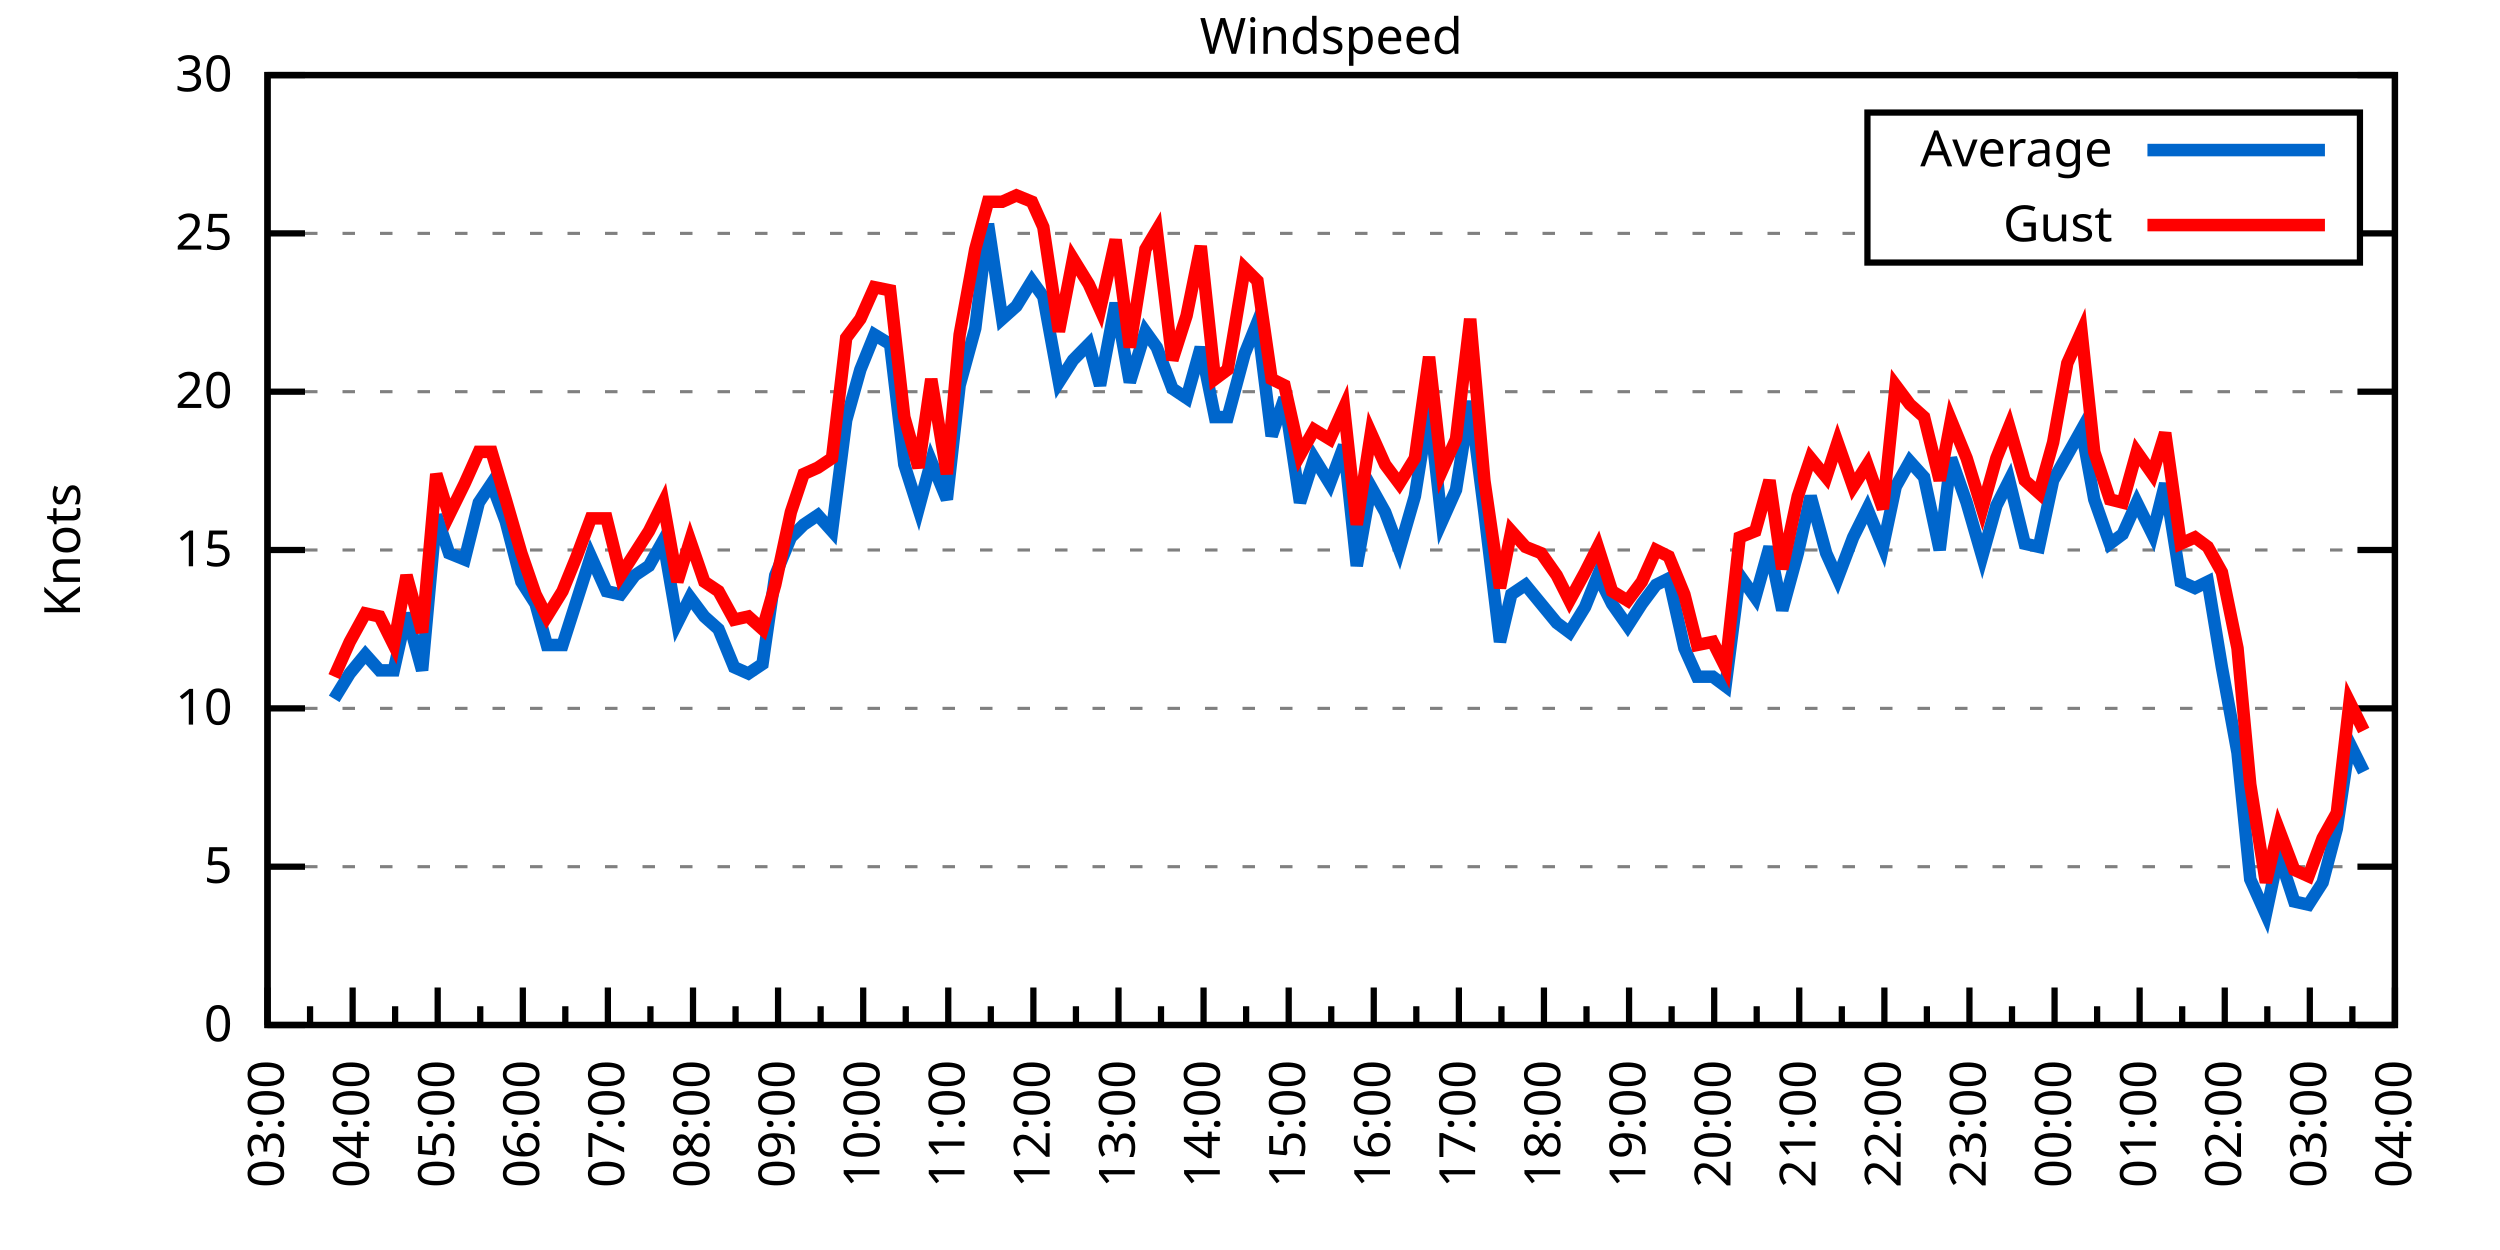
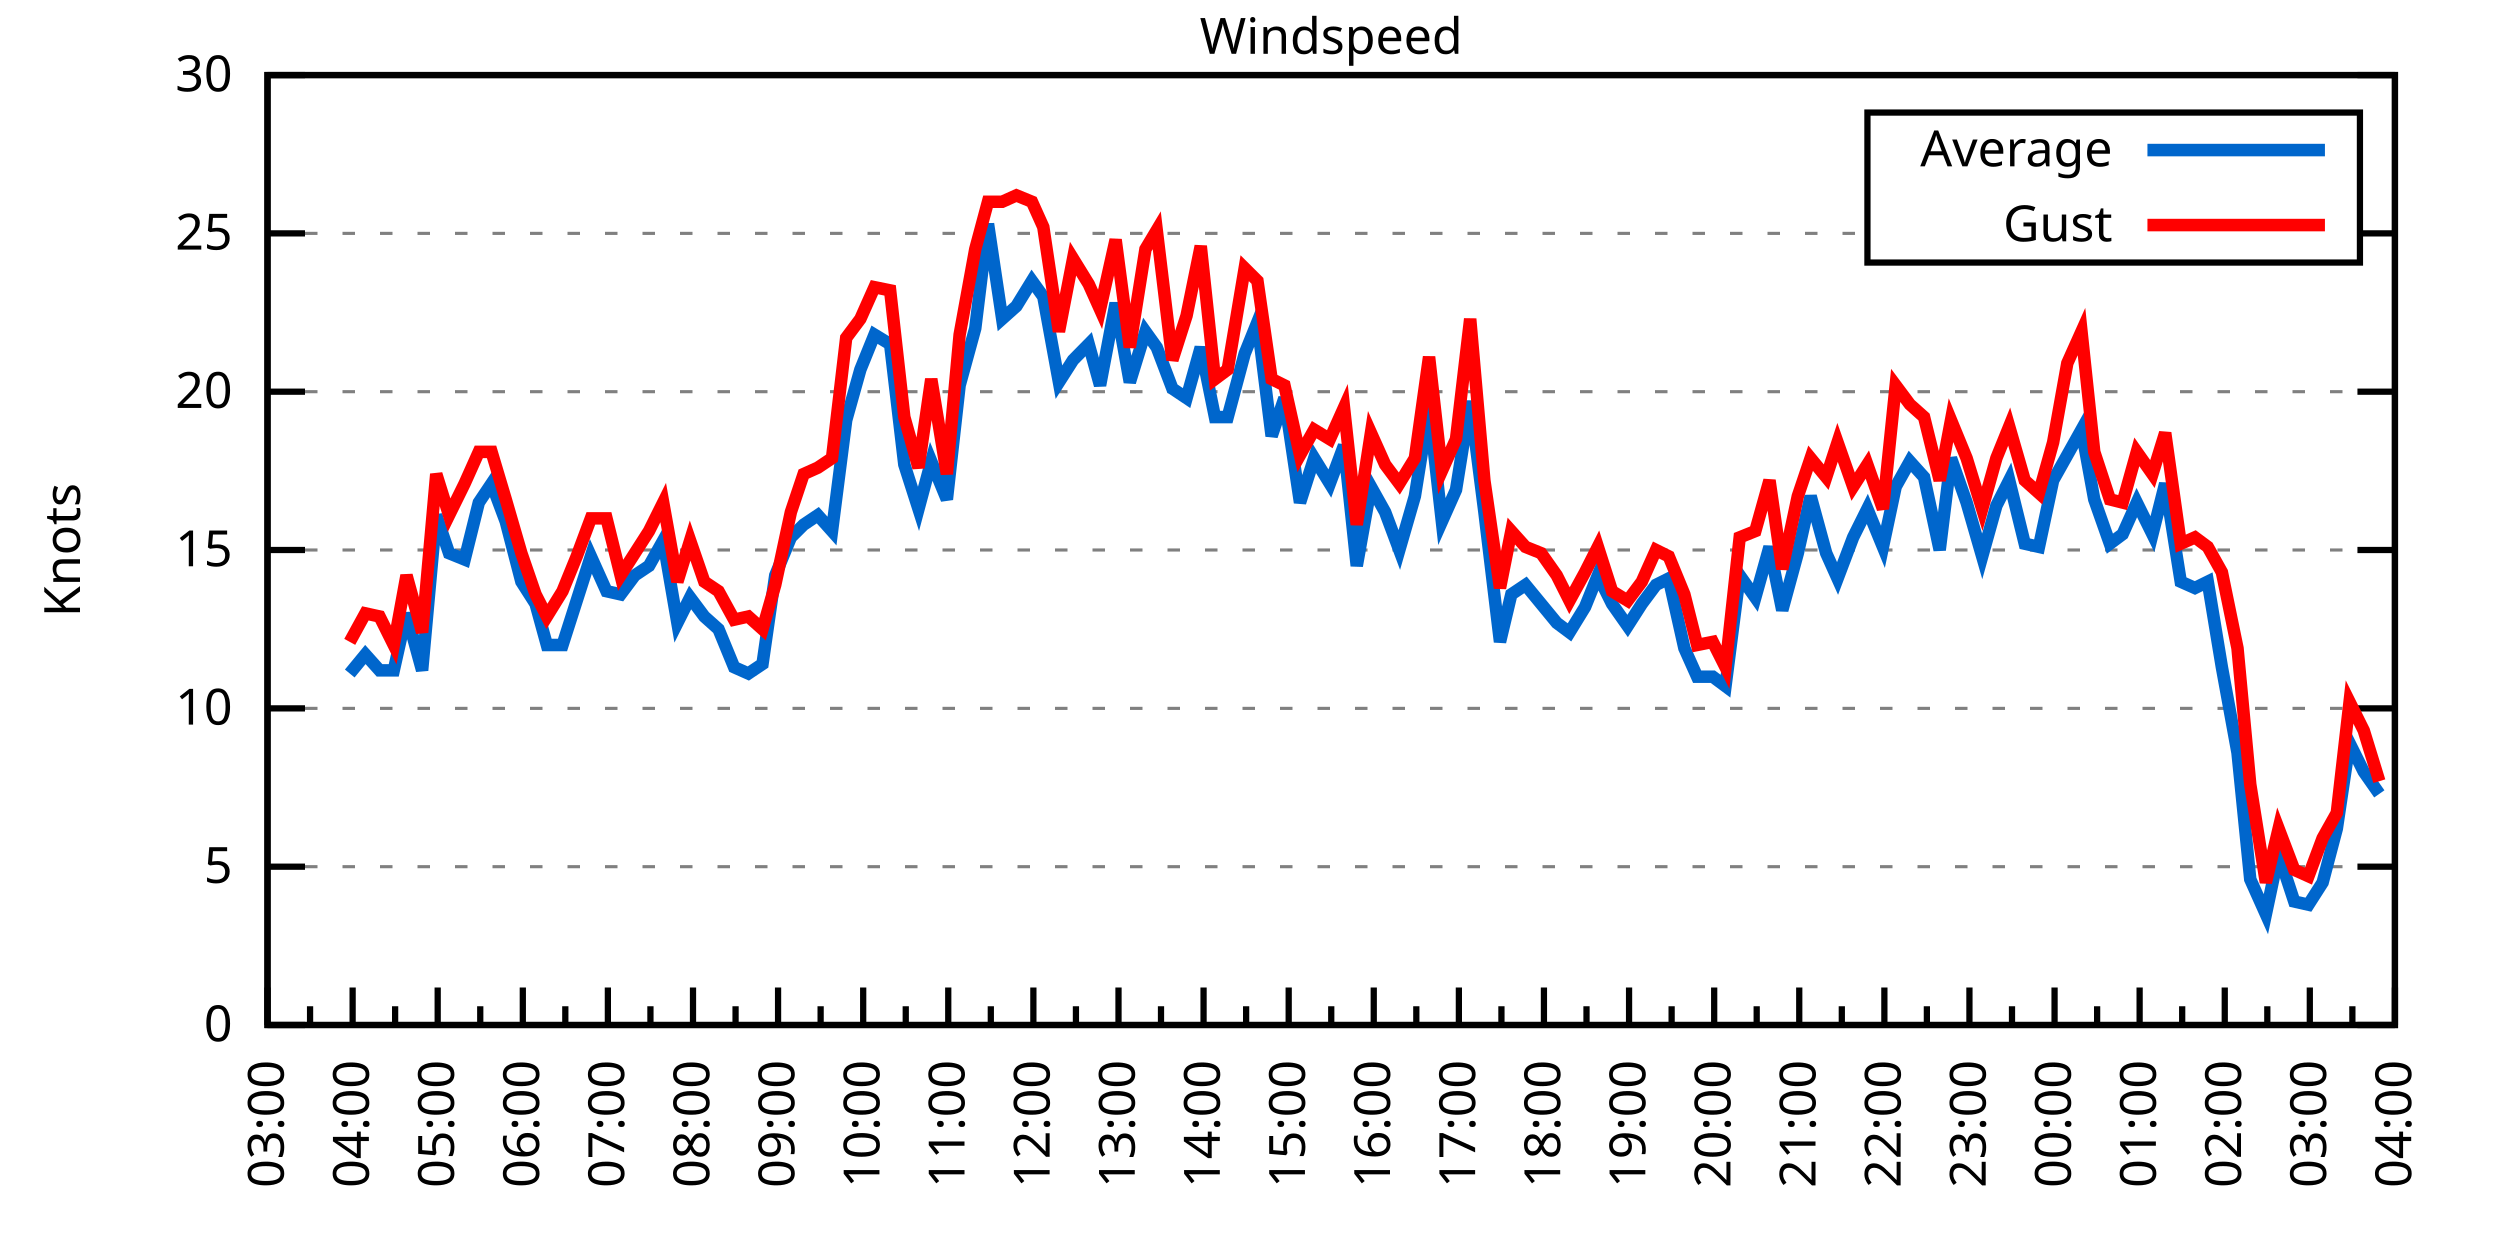
<svg xmlns="http://www.w3.org/2000/svg" xmlns:xlink="http://www.w3.org/1999/xlink" width="400" height="200" viewBox="0 0 400 200">
  <g id="gnuplot_canvas">
    <rect x="0" y="0" width="400" height="200" fill="none" />
    <defs>
      <circle id="gpDot" r="0.5" stroke-width="0.5" stroke="currentColor" />
      <path id="gpPt0" stroke-width="0.333" stroke="currentColor" d="M-1,0 h2 M0,-1 v2" />
      <path id="gpPt1" stroke-width="0.333" stroke="currentColor" d="M-1,-1 L1,1 M1,-1 L-1,1" />
      <path id="gpPt2" stroke-width="0.333" stroke="currentColor" d="M-1,0 L1,0 M0,-1 L0,1 M-1,-1 L1,1 M-1,1 L1,-1" />
      <rect id="gpPt3" stroke-width="0.333" stroke="currentColor" x="-1" y="-1" width="2" height="2" />
      <rect id="gpPt4" stroke-width="0.333" stroke="currentColor" fill="currentColor" x="-1" y="-1" width="2" height="2" />
      <circle id="gpPt5" stroke-width="0.333" stroke="currentColor" cx="0" cy="0" r="1" />
      <use xlink:href="#gpPt5" id="gpPt6" fill="currentColor" stroke="none" />
      <path id="gpPt7" stroke-width="0.333" stroke="currentColor" d="M0,-1.33 L-1.33,0.67 L1.33,0.67 z" />
      <use xlink:href="#gpPt7" id="gpPt8" fill="currentColor" stroke="none" />
      <use xlink:href="#gpPt7" id="gpPt9" stroke="currentColor" transform="rotate(180)" />
      <use xlink:href="#gpPt9" id="gpPt10" fill="currentColor" stroke="none" />
      <use xlink:href="#gpPt3" id="gpPt11" stroke="currentColor" transform="rotate(45)" />
      <use xlink:href="#gpPt11" id="gpPt12" fill="currentColor" stroke="none" />
      <path id="gpPt13" stroke-width="0.333" stroke="currentColor" d="M0,1.330 L1.265,0.411 L0.782,-1.067 L-0.782,-1.076 L-1.265,0.411 z" />
      <use xlink:href="#gpPt13" id="gpPt14" fill="currentColor" stroke="none" />
      <filter id="textbox" filterUnits="objectBoundingBox" x="0" y="0" height="1" width="1">
        <feFlood flood-color="white" flood-opacity="1" result="bgnd" />
        <feComposite in="SourceGraphic" in2="bgnd" operator="atop" />
      </filter>
      <filter id="greybox" filterUnits="objectBoundingBox" x="0" y="0" height="1" width="1">
        <feFlood flood-color="lightgrey" flood-opacity="1" result="grey" />
        <feComposite in="SourceGraphic" in2="grey" operator="atop" />
      </filter>
    </defs>
    <g fill="none" color="white" stroke="currentColor" stroke-width="1.00" stroke-linecap="butt" stroke-linejoin="miter">
</g>
    <g fill="none" color="black" stroke="currentColor" stroke-width="1.00" stroke-linecap="butt" stroke-linejoin="miter">
      <g stroke="none" shape-rendering="crispEdges">
        <polygon fill="rgb(255, 255, 255)" points="42.80,164.00 383.18,164.00 383.18,12.02 42.80,12.02 " />
      </g>
    </g>
    <g fill="none" color="black" stroke="currentColor" stroke-width="1.00" stroke-linecap="butt" stroke-linejoin="miter">
</g>
    <g fill="none" color="black" stroke="black" stroke-width="0.50" stroke-linecap="butt" stroke-linejoin="miter">
</g>
    <g fill="none" color="gray" stroke="currentColor" stroke-width="0.50" stroke-linecap="butt" stroke-linejoin="miter">
      <path stroke="gray" stroke-dasharray="2,4" class="gridline" d="M42.80,164.00 L383.19,164.00  " />
    </g>
    <g fill="none" color="gray" stroke="gray" stroke-width="1.00" stroke-linecap="butt" stroke-linejoin="miter">
</g>
    <g fill="none" color="black" stroke="currentColor" stroke-width="1.00" stroke-linecap="butt" stroke-linejoin="miter">
      <path stroke="black" d="M42.80,164.00 L48.80,164.00 M383.19,164.00 L377.19,164.00  " />
      <g transform="translate(37.20,166.60)" stroke="none" fill="black" font-family="Sans" font-size="8.00" text-anchor="end">
        <text>
          <tspan font-family="Sans"> 0</tspan>
        </text>
      </g>
    </g>
    <g fill="none" color="black" stroke="currentColor" stroke-width="1.00" stroke-linecap="butt" stroke-linejoin="miter">
</g>
    <g fill="none" color="black" stroke="black" stroke-width="0.50" stroke-linecap="butt" stroke-linejoin="miter">
</g>
    <g fill="none" color="gray" stroke="currentColor" stroke-width="0.50" stroke-linecap="butt" stroke-linejoin="miter">
      <path stroke="gray" stroke-dasharray="2,4" class="gridline" d="M42.80,138.67 L383.19,138.67  " />
    </g>
    <g fill="none" color="gray" stroke="gray" stroke-width="1.00" stroke-linecap="butt" stroke-linejoin="miter">
</g>
    <g fill="none" color="black" stroke="currentColor" stroke-width="1.00" stroke-linecap="butt" stroke-linejoin="miter">
      <path stroke="black" d="M42.80,138.67 L48.80,138.67 M383.19,138.67 L377.19,138.67  " />
      <g transform="translate(37.20,141.27)" stroke="none" fill="black" font-family="Sans" font-size="8.00" text-anchor="end">
        <text>
          <tspan font-family="Sans"> 5</tspan>
        </text>
      </g>
    </g>
    <g fill="none" color="black" stroke="currentColor" stroke-width="1.00" stroke-linecap="butt" stroke-linejoin="miter">
</g>
    <g fill="none" color="black" stroke="black" stroke-width="0.50" stroke-linecap="butt" stroke-linejoin="miter">
</g>
    <g fill="none" color="gray" stroke="currentColor" stroke-width="0.50" stroke-linecap="butt" stroke-linejoin="miter">
      <path stroke="gray" stroke-dasharray="2,4" class="gridline" d="M42.80,113.34 L383.19,113.34  " />
    </g>
    <g fill="none" color="gray" stroke="gray" stroke-width="1.00" stroke-linecap="butt" stroke-linejoin="miter">
</g>
    <g fill="none" color="black" stroke="currentColor" stroke-width="1.00" stroke-linecap="butt" stroke-linejoin="miter">
      <path stroke="black" d="M42.80,113.34 L48.80,113.34 M383.19,113.34 L377.19,113.34  " />
      <g transform="translate(37.20,115.94)" stroke="none" fill="black" font-family="Sans" font-size="8.00" text-anchor="end">
        <text>
          <tspan font-family="Sans"> 10</tspan>
        </text>
      </g>
    </g>
    <g fill="none" color="black" stroke="currentColor" stroke-width="1.00" stroke-linecap="butt" stroke-linejoin="miter">
</g>
    <g fill="none" color="black" stroke="black" stroke-width="0.50" stroke-linecap="butt" stroke-linejoin="miter">
</g>
    <g fill="none" color="gray" stroke="currentColor" stroke-width="0.50" stroke-linecap="butt" stroke-linejoin="miter">
      <path stroke="gray" stroke-dasharray="2,4" class="gridline" d="M42.80,88.00 L383.19,88.00  " />
    </g>
    <g fill="none" color="gray" stroke="gray" stroke-width="1.00" stroke-linecap="butt" stroke-linejoin="miter">
</g>
    <g fill="none" color="black" stroke="currentColor" stroke-width="1.00" stroke-linecap="butt" stroke-linejoin="miter">
      <path stroke="black" d="M42.80,88.00 L48.80,88.00 M383.19,88.00 L377.19,88.00  " />
      <g transform="translate(37.20,90.60)" stroke="none" fill="black" font-family="Sans" font-size="8.00" text-anchor="end">
        <text>
          <tspan font-family="Sans"> 15</tspan>
        </text>
      </g>
    </g>
    <g fill="none" color="black" stroke="currentColor" stroke-width="1.00" stroke-linecap="butt" stroke-linejoin="miter">
</g>
    <g fill="none" color="black" stroke="black" stroke-width="0.50" stroke-linecap="butt" stroke-linejoin="miter">
</g>
    <g fill="none" color="gray" stroke="currentColor" stroke-width="0.50" stroke-linecap="butt" stroke-linejoin="miter">
      <path stroke="gray" stroke-dasharray="2,4" class="gridline" d="M42.80,62.67 L383.19,62.67  " />
    </g>
    <g fill="none" color="gray" stroke="gray" stroke-width="1.00" stroke-linecap="butt" stroke-linejoin="miter">
</g>
    <g fill="none" color="black" stroke="currentColor" stroke-width="1.00" stroke-linecap="butt" stroke-linejoin="miter">
      <path stroke="black" d="M42.80,62.67 L48.80,62.67 M383.19,62.67 L377.19,62.67  " />
      <g transform="translate(37.20,65.27)" stroke="none" fill="black" font-family="Sans" font-size="8.00" text-anchor="end">
        <text>
          <tspan font-family="Sans"> 20</tspan>
        </text>
      </g>
    </g>
    <g fill="none" color="black" stroke="currentColor" stroke-width="1.00" stroke-linecap="butt" stroke-linejoin="miter">
</g>
    <g fill="none" color="black" stroke="black" stroke-width="0.50" stroke-linecap="butt" stroke-linejoin="miter">
</g>
    <g fill="none" color="gray" stroke="currentColor" stroke-width="0.50" stroke-linecap="butt" stroke-linejoin="miter">
      <path stroke="gray" stroke-dasharray="2,4" class="gridline" d="M42.80,37.34 L298.79,37.34 M377.59,37.34 L383.19,37.34  " />
    </g>
    <g fill="none" color="gray" stroke="gray" stroke-width="1.00" stroke-linecap="butt" stroke-linejoin="miter">
</g>
    <g fill="none" color="black" stroke="currentColor" stroke-width="1.00" stroke-linecap="butt" stroke-linejoin="miter">
      <path stroke="black" d="M42.80,37.34 L48.80,37.34 M383.19,37.34 L377.19,37.34  " />
      <g transform="translate(37.20,39.94)" stroke="none" fill="black" font-family="Sans" font-size="8.00" text-anchor="end">
        <text>
          <tspan font-family="Sans"> 25</tspan>
        </text>
      </g>
    </g>
    <g fill="none" color="black" stroke="currentColor" stroke-width="1.00" stroke-linecap="butt" stroke-linejoin="miter">
</g>
    <g fill="none" color="black" stroke="black" stroke-width="0.50" stroke-linecap="butt" stroke-linejoin="miter">
</g>
    <g fill="none" color="gray" stroke="currentColor" stroke-width="0.50" stroke-linecap="butt" stroke-linejoin="miter">
      <path stroke="gray" stroke-dasharray="2,4" class="gridline" d="M42.80,12.01 L383.19,12.01  " />
    </g>
    <g fill="none" color="gray" stroke="gray" stroke-width="1.00" stroke-linecap="butt" stroke-linejoin="miter">
</g>
    <g fill="none" color="black" stroke="currentColor" stroke-width="1.00" stroke-linecap="butt" stroke-linejoin="miter">
      <path stroke="black" d="M42.80,12.01 L48.80,12.01 M383.19,12.01 L377.19,12.01  " />
      <g transform="translate(37.20,14.61)" stroke="none" fill="black" font-family="Sans" font-size="8.00" text-anchor="end">
        <text>
          <tspan font-family="Sans"> 30</tspan>
        </text>
      </g>
    </g>
    <g fill="none" color="black" stroke="currentColor" stroke-width="1.00" stroke-linecap="butt" stroke-linejoin="miter">
      <path stroke="black" d="M42.80,164.00 L42.80,158.00  " />
      <g transform="translate(45.40,169.60) rotate(270)" stroke="none" fill="black" font-family="Sans" font-size="8.00" text-anchor="end">
        <text>
          <tspan font-family="Sans">03:00</tspan>
        </text>
      </g>
    </g>
    <g fill="none" color="black" stroke="currentColor" stroke-width="1.00" stroke-linecap="butt" stroke-linejoin="miter">
      <path stroke="black" d="M49.61,164.00 L49.61,161.00 M56.42,164.00 L56.42,158.00  " />
      <g transform="translate(59.02,169.60) rotate(270)" stroke="none" fill="black" font-family="Sans" font-size="8.00" text-anchor="end">
        <text>
          <tspan font-family="Sans">04:00</tspan>
        </text>
      </g>
    </g>
    <g fill="none" color="black" stroke="currentColor" stroke-width="1.00" stroke-linecap="butt" stroke-linejoin="miter">
      <path stroke="black" d="M63.22,164.00 L63.22,161.00 M70.03,164.00 L70.03,158.00  " />
      <g transform="translate(72.63,169.60) rotate(270)" stroke="none" fill="black" font-family="Sans" font-size="8.00" text-anchor="end">
        <text>
          <tspan font-family="Sans">05:00</tspan>
        </text>
      </g>
    </g>
    <g fill="none" color="black" stroke="currentColor" stroke-width="1.00" stroke-linecap="butt" stroke-linejoin="miter">
      <path stroke="black" d="M76.84,164.00 L76.84,161.00 M83.65,164.00 L83.65,158.00  " />
      <g transform="translate(86.25,169.60) rotate(270)" stroke="none" fill="black" font-family="Sans" font-size="8.00" text-anchor="end">
        <text>
          <tspan font-family="Sans">06:00</tspan>
        </text>
      </g>
    </g>
    <g fill="none" color="black" stroke="currentColor" stroke-width="1.00" stroke-linecap="butt" stroke-linejoin="miter">
      <path stroke="black" d="M90.45,164.00 L90.45,161.00 M97.26,164.00 L97.26,158.00  " />
      <g transform="translate(99.86,169.60) rotate(270)" stroke="none" fill="black" font-family="Sans" font-size="8.00" text-anchor="end">
        <text>
          <tspan font-family="Sans">07:00</tspan>
        </text>
      </g>
    </g>
    <g fill="none" color="black" stroke="currentColor" stroke-width="1.00" stroke-linecap="butt" stroke-linejoin="miter">
      <path stroke="black" d="M104.07,164.00 L104.07,161.00 M110.88,164.00 L110.88,158.00  " />
      <g transform="translate(113.48,169.60) rotate(270)" stroke="none" fill="black" font-family="Sans" font-size="8.00" text-anchor="end">
        <text>
          <tspan font-family="Sans">08:00</tspan>
        </text>
      </g>
    </g>
    <g fill="none" color="black" stroke="currentColor" stroke-width="1.00" stroke-linecap="butt" stroke-linejoin="miter">
      <path stroke="black" d="M117.69,164.00 L117.69,161.00 M124.49,164.00 L124.49,158.00  " />
      <g transform="translate(127.09,169.60) rotate(270)" stroke="none" fill="black" font-family="Sans" font-size="8.00" text-anchor="end">
        <text>
          <tspan font-family="Sans">09:00</tspan>
        </text>
      </g>
    </g>
    <g fill="none" color="black" stroke="currentColor" stroke-width="1.00" stroke-linecap="butt" stroke-linejoin="miter">
      <path stroke="black" d="M131.30,164.00 L131.30,161.00 M138.11,164.00 L138.11,158.00  " />
      <g transform="translate(140.71,169.60) rotate(270)" stroke="none" fill="black" font-family="Sans" font-size="8.00" text-anchor="end">
        <text>
          <tspan font-family="Sans">10:00</tspan>
        </text>
      </g>
    </g>
    <g fill="none" color="black" stroke="currentColor" stroke-width="1.00" stroke-linecap="butt" stroke-linejoin="miter">
      <path stroke="black" d="M144.92,164.00 L144.92,161.00 M151.72,164.00 L151.72,158.00  " />
      <g transform="translate(154.32,169.60) rotate(270)" stroke="none" fill="black" font-family="Sans" font-size="8.00" text-anchor="end">
        <text>
          <tspan font-family="Sans">11:00</tspan>
        </text>
      </g>
    </g>
    <g fill="none" color="black" stroke="currentColor" stroke-width="1.00" stroke-linecap="butt" stroke-linejoin="miter">
      <path stroke="black" d="M158.53,164.00 L158.53,161.00 M165.34,164.00 L165.34,158.00  " />
      <g transform="translate(167.94,169.60) rotate(270)" stroke="none" fill="black" font-family="Sans" font-size="8.00" text-anchor="end">
        <text>
          <tspan font-family="Sans">12:00</tspan>
        </text>
      </g>
    </g>
    <g fill="none" color="black" stroke="currentColor" stroke-width="1.00" stroke-linecap="butt" stroke-linejoin="miter">
      <path stroke="black" d="M172.15,164.00 L172.15,161.00 M178.96,164.00 L178.96,158.00  " />
      <g transform="translate(181.56,169.60) rotate(270)" stroke="none" fill="black" font-family="Sans" font-size="8.00" text-anchor="end">
        <text>
          <tspan font-family="Sans">13:00</tspan>
        </text>
      </g>
    </g>
    <g fill="none" color="black" stroke="currentColor" stroke-width="1.00" stroke-linecap="butt" stroke-linejoin="miter">
      <path stroke="black" d="M185.76,164.00 L185.76,161.00 M192.57,164.00 L192.57,158.00  " />
      <g transform="translate(195.17,169.60) rotate(270)" stroke="none" fill="black" font-family="Sans" font-size="8.00" text-anchor="end">
        <text>
          <tspan font-family="Sans">14:00</tspan>
        </text>
      </g>
    </g>
    <g fill="none" color="black" stroke="currentColor" stroke-width="1.00" stroke-linecap="butt" stroke-linejoin="miter">
      <path stroke="black" d="M199.38,164.00 L199.38,161.00 M206.19,164.00 L206.19,158.00  " />
      <g transform="translate(208.79,169.60) rotate(270)" stroke="none" fill="black" font-family="Sans" font-size="8.00" text-anchor="end">
        <text>
          <tspan font-family="Sans">15:00</tspan>
        </text>
      </g>
    </g>
    <g fill="none" color="black" stroke="currentColor" stroke-width="1.00" stroke-linecap="butt" stroke-linejoin="miter">
      <path stroke="black" d="M213.00,164.00 L213.00,161.00 M219.80,164.00 L219.80,158.00  " />
      <g transform="translate(222.40,169.60) rotate(270)" stroke="none" fill="black" font-family="Sans" font-size="8.00" text-anchor="end">
        <text>
          <tspan font-family="Sans">16:00</tspan>
        </text>
      </g>
    </g>
    <g fill="none" color="black" stroke="currentColor" stroke-width="1.00" stroke-linecap="butt" stroke-linejoin="miter">
      <path stroke="black" d="M226.61,164.00 L226.61,161.00 M233.42,164.00 L233.42,158.00  " />
      <g transform="translate(236.02,169.60) rotate(270)" stroke="none" fill="black" font-family="Sans" font-size="8.00" text-anchor="end">
        <text>
          <tspan font-family="Sans">17:00</tspan>
        </text>
      </g>
    </g>
    <g fill="none" color="black" stroke="currentColor" stroke-width="1.00" stroke-linecap="butt" stroke-linejoin="miter">
      <path stroke="black" d="M240.23,164.00 L240.23,161.00 M247.03,164.00 L247.03,158.00  " />
      <g transform="translate(249.63,169.60) rotate(270)" stroke="none" fill="black" font-family="Sans" font-size="8.00" text-anchor="end">
        <text>
          <tspan font-family="Sans">18:00</tspan>
        </text>
      </g>
    </g>
    <g fill="none" color="black" stroke="currentColor" stroke-width="1.00" stroke-linecap="butt" stroke-linejoin="miter">
      <path stroke="black" d="M253.84,164.00 L253.84,161.00 M260.65,164.00 L260.65,158.00  " />
      <g transform="translate(263.25,169.60) rotate(270)" stroke="none" fill="black" font-family="Sans" font-size="8.00" text-anchor="end">
        <text>
          <tspan font-family="Sans">19:00</tspan>
        </text>
      </g>
    </g>
    <g fill="none" color="black" stroke="currentColor" stroke-width="1.00" stroke-linecap="butt" stroke-linejoin="miter">
      <path stroke="black" d="M267.46,164.00 L267.46,161.00 M274.27,164.00 L274.27,158.00  " />
      <g transform="translate(276.87,169.60) rotate(270)" stroke="none" fill="black" font-family="Sans" font-size="8.00" text-anchor="end">
        <text>
          <tspan font-family="Sans">20:00</tspan>
        </text>
      </g>
    </g>
    <g fill="none" color="black" stroke="currentColor" stroke-width="1.00" stroke-linecap="butt" stroke-linejoin="miter">
      <path stroke="black" d="M281.07,164.00 L281.07,161.00 M287.88,164.00 L287.88,158.00  " />
      <g transform="translate(290.48,169.60) rotate(270)" stroke="none" fill="black" font-family="Sans" font-size="8.00" text-anchor="end">
        <text>
          <tspan font-family="Sans">21:00</tspan>
        </text>
      </g>
    </g>
    <g fill="none" color="black" stroke="currentColor" stroke-width="1.00" stroke-linecap="butt" stroke-linejoin="miter">
      <path stroke="black" d="M294.69,164.00 L294.69,161.00 M301.50,164.00 L301.50,158.00  " />
      <g transform="translate(304.10,169.60) rotate(270)" stroke="none" fill="black" font-family="Sans" font-size="8.00" text-anchor="end">
        <text>
          <tspan font-family="Sans">22:00</tspan>
        </text>
      </g>
    </g>
    <g fill="none" color="black" stroke="currentColor" stroke-width="1.00" stroke-linecap="butt" stroke-linejoin="miter">
      <path stroke="black" d="M308.30,164.00 L308.30,161.00 M315.11,164.00 L315.11,158.00  " />
      <g transform="translate(317.71,169.60) rotate(270)" stroke="none" fill="black" font-family="Sans" font-size="8.00" text-anchor="end">
        <text>
          <tspan font-family="Sans">23:00</tspan>
        </text>
      </g>
    </g>
    <g fill="none" color="black" stroke="currentColor" stroke-width="1.00" stroke-linecap="butt" stroke-linejoin="miter">
      <path stroke="black" d="M321.92,164.00 L321.92,161.00 M328.73,164.00 L328.73,158.00  " />
      <g transform="translate(331.33,169.60) rotate(270)" stroke="none" fill="black" font-family="Sans" font-size="8.00" text-anchor="end">
        <text>
          <tspan font-family="Sans">00:00</tspan>
        </text>
      </g>
    </g>
    <g fill="none" color="black" stroke="currentColor" stroke-width="1.00" stroke-linecap="butt" stroke-linejoin="miter">
      <path stroke="black" d="M335.54,164.00 L335.54,161.00 M342.34,164.00 L342.34,158.00  " />
      <g transform="translate(344.94,169.60) rotate(270)" stroke="none" fill="black" font-family="Sans" font-size="8.00" text-anchor="end">
        <text>
          <tspan font-family="Sans">01:00</tspan>
        </text>
      </g>
    </g>
    <g fill="none" color="black" stroke="currentColor" stroke-width="1.00" stroke-linecap="butt" stroke-linejoin="miter">
      <path stroke="black" d="M349.15,164.00 L349.15,161.00 M355.96,164.00 L355.96,158.00  " />
      <g transform="translate(358.56,169.60) rotate(270)" stroke="none" fill="black" font-family="Sans" font-size="8.00" text-anchor="end">
        <text>
          <tspan font-family="Sans">02:00</tspan>
        </text>
      </g>
    </g>
    <g fill="none" color="black" stroke="currentColor" stroke-width="1.00" stroke-linecap="butt" stroke-linejoin="miter">
      <path stroke="black" d="M362.77,164.00 L362.77,161.00 M369.57,164.00 L369.57,158.00  " />
      <g transform="translate(372.17,169.60) rotate(270)" stroke="none" fill="black" font-family="Sans" font-size="8.00" text-anchor="end">
        <text>
          <tspan font-family="Sans">03:00</tspan>
        </text>
      </g>
    </g>
    <g fill="none" color="black" stroke="currentColor" stroke-width="1.00" stroke-linecap="butt" stroke-linejoin="miter">
      <path stroke="black" d="M376.38,164.00 L376.38,161.00 M383.19,164.00 L383.19,158.00  " />
      <g transform="translate(385.79,169.60) rotate(270)" stroke="none" fill="black" font-family="Sans" font-size="8.00" text-anchor="end">
        <text>
          <tspan font-family="Sans">04:00</tspan>
        </text>
      </g>
    </g>
    <g fill="none" color="black" stroke="currentColor" stroke-width="1.00" stroke-linecap="butt" stroke-linejoin="miter">
</g>
    <g fill="none" color="black" stroke="currentColor" stroke-width="1.00" stroke-linecap="butt" stroke-linejoin="miter">
      <path stroke="black" d="M42.80,12.01 L42.80,164.00 L383.19,164.00 L383.19,12.01 L42.80,12.01 Z  " />
    </g>
    <g fill="none" color="black" stroke="currentColor" stroke-width="1.00" stroke-linecap="butt" stroke-linejoin="miter">
      <g transform="translate(12.80,88.01) rotate(270)" stroke="none" fill="black" font-family="Sans" font-size="8.00" text-anchor="middle">
        <text>
          <tspan font-family="Sans">Knots</tspan>
        </text>
      </g>
    </g>
    <g fill="none" color="black" stroke="currentColor" stroke-width="1.00" stroke-linecap="butt" stroke-linejoin="miter">
</g>
    <g fill="none" color="black" stroke="currentColor" stroke-width="1.00" stroke-linecap="butt" stroke-linejoin="miter">
      <path stroke="black" d="M298.79,42.01 L298.79,18.01 L377.59,18.01 L377.59,42.01 L298.79,42.01 Z  " />
    </g>
    <g id="Windspeed_plot_1">
      <g fill="none" color="white" stroke="black" stroke-width="2.00" stroke-linecap="butt" stroke-linejoin="miter">
</g>
      <g fill="none" color="black" stroke="currentColor" stroke-width="2.00" stroke-linecap="butt" stroke-linejoin="miter">
        <g transform="translate(337.99,26.61)" stroke="none" fill="black" font-family="Sans" font-size="8.00" text-anchor="end">
          <text>
            <tspan font-family="Sans">Average</tspan>
          </text>
        </g>
      </g>
      <g fill="none" color="black" stroke="currentColor" stroke-width="2.00" stroke-linecap="butt" stroke-linejoin="miter">
-         <path stroke="rgb(  0, 102, 204)" d="M343.59,24.01 L371.99,24.01 M53.47,111.82 L55.96,107.76 L58.46,104.72 L60.73,107.26 L63.00,107.26 L65.04,98.14   L67.54,107.26 L69.80,82.43 L71.85,88.51 L74.34,89.52 L76.61,80.41 L78.65,77.37 L80.92,83.45 L83.42,93.07   L85.69,96.62 L87.50,103.20 L90.00,103.20 L92.27,96.11 L94.54,89.02 L97.04,94.59 L99.30,95.10 L101.57,92.06   L103.84,90.54 L106.11,86.49 L108.38,99.66 L110.42,95.60 L112.69,98.64 L114.96,100.67 L117.46,106.75 L119.73,107.76   L122.00,106.24 L124.04,92.06 L126.54,85.98 L128.58,83.95 L130.85,82.43 L133.12,84.97 L135.39,67.23 L137.66,59.13   L139.92,53.55 L142.42,55.07 L144.69,74.33 L146.96,81.42 L149.00,73.82 L151.50,79.90 L153.54,61.66 L156.04,52.54   L158.08,35.82 L160.35,51.02 L162.62,48.99 L165.11,44.94 L166.93,47.47 L169.43,61.15 L171.69,57.61 L174.19,55.07   L176.01,61.66 L178.50,48.49 L180.77,61.15 L183.27,53.05 L185.08,55.58 L187.58,62.17 L189.85,63.69 L192.12,55.58   L194.39,66.73 L196.43,66.73 L199.15,56.59 L201.19,51.53 L203.46,69.77 L205.51,63.69 L208.00,80.41 L210.27,73.31   L212.77,77.37 L215.04,71.29 L217.08,90.54 L219.35,77.87 L221.62,81.93 L223.89,88.00 L226.38,79.39 L228.65,65.21   L230.70,83.45 L232.96,78.38 L235.23,64.19 L237.50,81.93 L240.00,102.70 L241.81,95.10 L244.08,93.58 L246.58,96.62   L249.08,99.66 L251.12,101.18 L253.61,97.12 L255.66,92.06 L257.93,96.62 L260.42,100.16 L262.69,96.62 L264.96,93.58   L267.00,92.56 L269.50,103.71 L271.54,108.27 L274.04,108.27 L276.08,109.79 L278.35,92.06 L280.85,95.60 L283.12,87.50   L285.16,97.63 L287.65,88.51 L289.70,79.39 L292.19,88.51 L294.01,92.56 L296.50,85.98 L298.77,81.42 L301.27,87.50   L303.31,77.87 L305.58,73.82 L307.85,76.35 L310.35,88.00 L312.16,73.31 L314.66,80.41 L317.15,89.02 L319.42,80.91   L321.47,76.86 L323.96,86.99 L326.23,87.50 L328.50,76.86 L330.77,72.81 L333.04,68.75 L335.08,79.90 L337.58,86.99   L339.62,85.47 L341.89,80.41 L344.39,85.47 L346.43,77.37 L348.92,93.07 L351.19,94.08 L353.24,93.07 L355.50,106.75   L358.00,120.43 L360.04,140.69 L362.54,146.27 L364.58,136.64 L367.08,144.24 L369.35,144.75 L371.62,141.20 L373.89,132.59   L375.93,118.91 L378.20,123.47  " />
+         <path stroke="rgb(  0, 102, 204)" d="M343.59,24.01 L371.99,24.01 M55.96,107.76 L58.46,104.72 L60.73,107.26 L63.00,107.26 L65.04,98.14 L67.54,107.26   L69.80,82.43 L71.85,88.51 L74.34,89.52 L76.61,80.41 L78.65,77.37 L80.92,83.45 L83.42,93.07 L85.69,96.62   L87.50,103.20 L90.00,103.20 L92.27,96.11 L94.54,89.02 L97.04,94.59 L99.30,95.10 L101.57,92.06 L103.84,90.54   L106.11,86.49 L108.38,99.66 L110.42,95.60 L112.69,98.64 L114.96,100.67 L117.46,106.75 L119.73,107.76 L122.00,106.24   L124.04,92.06 L126.54,85.98 L128.58,83.95 L130.85,82.43 L133.12,84.97 L135.39,67.23 L137.66,59.13 L139.92,53.55   L142.42,55.07 L144.69,74.33 L146.96,81.42 L149.00,73.82 L151.50,79.90 L153.54,61.66 L156.04,52.54 L158.08,35.82   L160.35,51.02 L162.62,48.99 L165.11,44.94 L166.93,47.47 L169.43,61.15 L171.69,57.61 L174.19,55.07 L176.01,61.66   L178.50,48.49 L180.77,61.15 L183.27,53.05 L185.08,55.58 L187.58,62.17 L189.85,63.69 L192.12,55.58 L194.39,66.73   L196.43,66.73 L199.15,56.59 L201.19,51.53 L203.46,69.77 L205.51,63.69 L208.00,80.41 L210.27,73.31 L212.77,77.37   L215.04,71.29 L217.08,90.54 L219.35,77.87 L221.62,81.93 L223.89,88.00 L226.38,79.39 L228.65,65.21 L230.70,83.45   L232.96,78.38 L235.23,64.19 L237.50,81.93 L240.00,102.70 L241.81,95.10 L244.08,93.58 L246.58,96.62 L249.08,99.66   L251.12,101.18 L253.61,97.12 L255.66,92.06 L257.93,96.62 L260.42,100.16 L262.69,96.62 L264.96,93.58 L267.00,92.56   L269.50,103.71 L271.54,108.27 L274.04,108.27 L276.08,109.79 L278.35,92.06 L280.85,95.60 L283.12,87.50 L285.16,97.63   L287.65,88.51 L289.70,79.39 L292.19,88.51 L294.01,92.56 L296.50,85.98 L298.77,81.42 L301.27,87.50 L303.31,77.87   L305.58,73.82 L307.85,76.35 L310.35,88.00 L312.16,73.31 L314.66,80.41 L317.15,89.02 L319.42,80.91 L321.47,76.86   L323.96,86.99 L326.23,87.50 L328.50,76.86 L330.77,72.81 L333.04,68.75 L335.08,79.90 L337.58,86.99 L339.62,85.47   L341.89,80.41 L344.39,85.47 L346.43,77.37 L348.92,93.07 L351.19,94.08 L353.24,93.07 L355.50,106.75 L358.00,120.43   L360.04,140.69 L362.54,146.27 L364.58,136.64 L367.08,144.24 L369.35,144.75 L371.62,141.20 L373.89,132.59 L375.93,118.91   L378.20,123.47 L380.69,127.02  " />
      </g>
    </g>
    <g id="Windspeed_plot_2">
      <g fill="none" color="black" stroke="currentColor" stroke-width="2.00" stroke-linecap="butt" stroke-linejoin="miter">
        <g transform="translate(337.99,38.61)" stroke="none" fill="black" font-family="Sans" font-size="8.00" text-anchor="end">
          <text>
            <tspan font-family="Sans">Gust</tspan>
          </text>
        </g>
      </g>
      <g fill="none" color="black" stroke="currentColor" stroke-width="2.00" stroke-linecap="butt" stroke-linejoin="miter">
-         <path stroke="rgb(255,   0,   0)" d="M343.59,36.01 L371.99,36.01 M53.47,108.27 L55.96,102.70 L58.46,98.14 L60.73,98.64 L63.00,103.20 L65.04,92.06   L67.54,101.18 L69.80,75.85 L71.85,82.43 L74.34,77.37 L76.61,72.30 L78.65,72.30 L80.92,79.90 L83.42,88.51   L85.69,95.10 L87.50,98.64 L90.00,94.59 L92.27,89.02 L94.54,82.94 L97.04,82.94 L99.30,92.06 L101.57,88.51   L103.84,84.97 L106.11,80.41 L108.38,93.07 L110.42,86.49 L112.69,93.07 L114.96,94.59 L117.46,99.15 L119.73,98.64   L122.00,100.67 L124.04,93.58 L126.54,81.93 L128.58,75.85 L130.85,74.83 L133.12,73.31 L135.39,54.06 L137.66,51.02   L139.92,45.95 L142.42,46.46 L144.69,66.73 L146.96,74.83 L149.00,60.65 L151.50,75.85 L153.54,53.55 L156.04,39.87   L158.08,32.28 L160.35,32.28 L162.62,31.26 L165.11,32.28 L166.93,36.33 L169.43,53.05 L171.69,41.39 L174.19,45.45   L176.01,49.50 L178.50,38.35 L180.77,55.58 L183.27,39.87 L185.08,36.84 L187.58,57.61 L189.85,50.51 L192.12,39.37   L194.39,60.65 L196.43,59.13 L199.15,42.91 L201.19,44.94 L203.46,60.65 L205.51,61.66 L208.00,72.81 L210.27,68.75   L212.77,70.27 L215.04,65.21 L217.08,83.95 L219.35,69.26 L221.62,74.33 L223.89,77.37 L226.38,73.31 L228.65,57.10   L230.70,75.34 L232.96,70.27 L235.23,51.02 L237.50,76.86 L240.00,94.08 L241.81,84.97 L244.08,87.50 L246.58,88.51   L249.08,92.06 L251.12,96.11 L253.61,91.55 L255.66,87.50 L257.93,94.59 L260.42,96.11 L262.69,93.07 L264.96,88.00   L267.00,89.02 L269.50,95.10 L271.54,103.20 L274.04,102.70 L276.08,106.75 L278.35,85.98 L280.85,84.97 L283.12,76.86   L285.16,91.04 L287.65,79.39 L289.70,73.31 L292.19,76.35 L294.01,70.78 L296.50,77.87 L298.77,74.33 L301.27,81.42   L303.31,61.66 L305.58,64.70 L307.85,66.73 L310.35,76.86 L312.16,67.23 L314.66,73.31 L317.15,81.42 L319.42,73.31   L321.47,68.25 L323.96,76.86 L326.23,78.89 L328.50,70.78 L330.77,58.11 L333.04,53.05 L335.08,72.30 L337.58,79.90   L339.62,80.41 L341.89,72.30 L344.39,75.85 L346.43,69.26 L348.92,86.99 L351.19,85.98 L353.24,87.50 L355.50,91.55   L358.00,103.71 L360.04,125.50 L362.54,141.20 L364.58,132.59 L367.08,139.17 L369.35,140.19 L371.62,134.11 L373.89,130.06   L375.93,112.32 L378.20,116.88  " />
+         <path stroke="rgb(255,   0,   0)" d="M343.59,36.01 L371.99,36.01 M55.96,102.70 L58.46,98.14 L60.73,98.64 L63.00,103.20 L65.04,92.06 L67.54,101.18   L69.80,75.85 L71.85,82.43 L74.34,77.37 L76.61,72.30 L78.65,72.30 L80.92,79.90 L83.42,88.51 L85.69,95.10   L87.50,98.64 L90.00,94.59 L92.27,89.02 L94.54,82.94 L97.04,82.94 L99.30,92.06 L101.57,88.51 L103.84,84.97   L106.11,80.41 L108.38,93.07 L110.42,86.49 L112.69,93.07 L114.96,94.59 L117.46,99.15 L119.73,98.64 L122.00,100.67   L124.04,93.58 L126.54,81.93 L128.58,75.85 L130.85,74.83 L133.12,73.31 L135.39,54.06 L137.66,51.02 L139.92,45.95   L142.42,46.46 L144.69,66.73 L146.96,74.83 L149.00,60.65 L151.50,75.85 L153.54,53.55 L156.04,39.87 L158.08,32.28   L160.35,32.28 L162.62,31.26 L165.11,32.28 L166.93,36.33 L169.43,53.05 L171.69,41.39 L174.19,45.45 L176.01,49.50   L178.50,38.35 L180.77,55.58 L183.27,39.87 L185.08,36.84 L187.58,57.61 L189.85,50.51 L192.12,39.37 L194.39,60.65   L196.43,59.13 L199.15,42.91 L201.19,44.94 L203.46,60.65 L205.51,61.66 L208.00,72.81 L210.27,68.75 L212.77,70.27   L215.04,65.21 L217.08,83.95 L219.35,69.26 L221.62,74.33 L223.89,77.37 L226.38,73.31 L228.65,57.10 L230.70,75.34   L232.96,70.27 L235.23,51.02 L237.50,76.86 L240.00,94.08 L241.81,84.97 L244.08,87.50 L246.58,88.51 L249.08,92.06   L251.12,96.11 L253.61,91.55 L255.66,87.50 L257.93,94.59 L260.42,96.11 L262.69,93.07 L264.96,88.00 L267.00,89.02   L269.50,95.10 L271.54,103.20 L274.04,102.70 L276.08,106.75 L278.35,85.98 L280.85,84.97 L283.12,76.86 L285.16,91.04   L287.65,79.39 L289.70,73.31 L292.19,76.35 L294.01,70.78 L296.50,77.87 L298.77,74.33 L301.27,81.42 L303.31,61.66   L305.58,64.70 L307.85,66.73 L310.35,76.86 L312.16,67.23 L314.66,73.31 L317.15,81.42 L319.42,73.31 L321.47,68.25   L323.96,76.86 L326.23,78.89 L328.50,70.78 L330.77,58.11 L333.04,53.05 L335.08,72.30 L337.58,79.90 L339.62,80.41   L341.89,72.30 L344.39,75.85 L346.43,69.26 L348.92,86.99 L351.19,85.98 L353.24,87.50 L355.50,91.55 L358.00,103.71   L360.04,125.50 L362.54,141.20 L364.58,132.59 L367.08,139.17 L369.35,140.19 L371.62,134.11 L373.89,130.06 L375.93,112.32   L378.20,116.88 L380.69,124.99  " />
      </g>
    </g>
    <g fill="none" color="black" stroke="currentColor" stroke-width="2.00" stroke-linecap="butt" stroke-linejoin="miter">
</g>
    <g fill="none" color="black" stroke="black" stroke-width="1.00" stroke-linecap="butt" stroke-linejoin="miter">
</g>
    <g fill="none" color="black" stroke="currentColor" stroke-width="1.00" stroke-linecap="butt" stroke-linejoin="miter">
      <path stroke="black" d="M42.80,12.01 L42.80,164.00 L383.19,164.00 L383.19,12.01 L42.80,12.01 Z  " />
    </g>
    <g fill="none" color="black" stroke="currentColor" stroke-width="1.00" stroke-linecap="butt" stroke-linejoin="miter">
      <g transform="translate(212.99,8.61)" stroke="none" fill="black" font-family="Sans" font-size="8.00" text-anchor="middle">
        <text>
          <tspan font-family="Sans">Windspeed</tspan>
        </text>
      </g>
    </g>
    <g fill="none" color="black" stroke="currentColor" stroke-width="1.00" stroke-linecap="butt" stroke-linejoin="miter">
</g>
  </g>
</svg>
